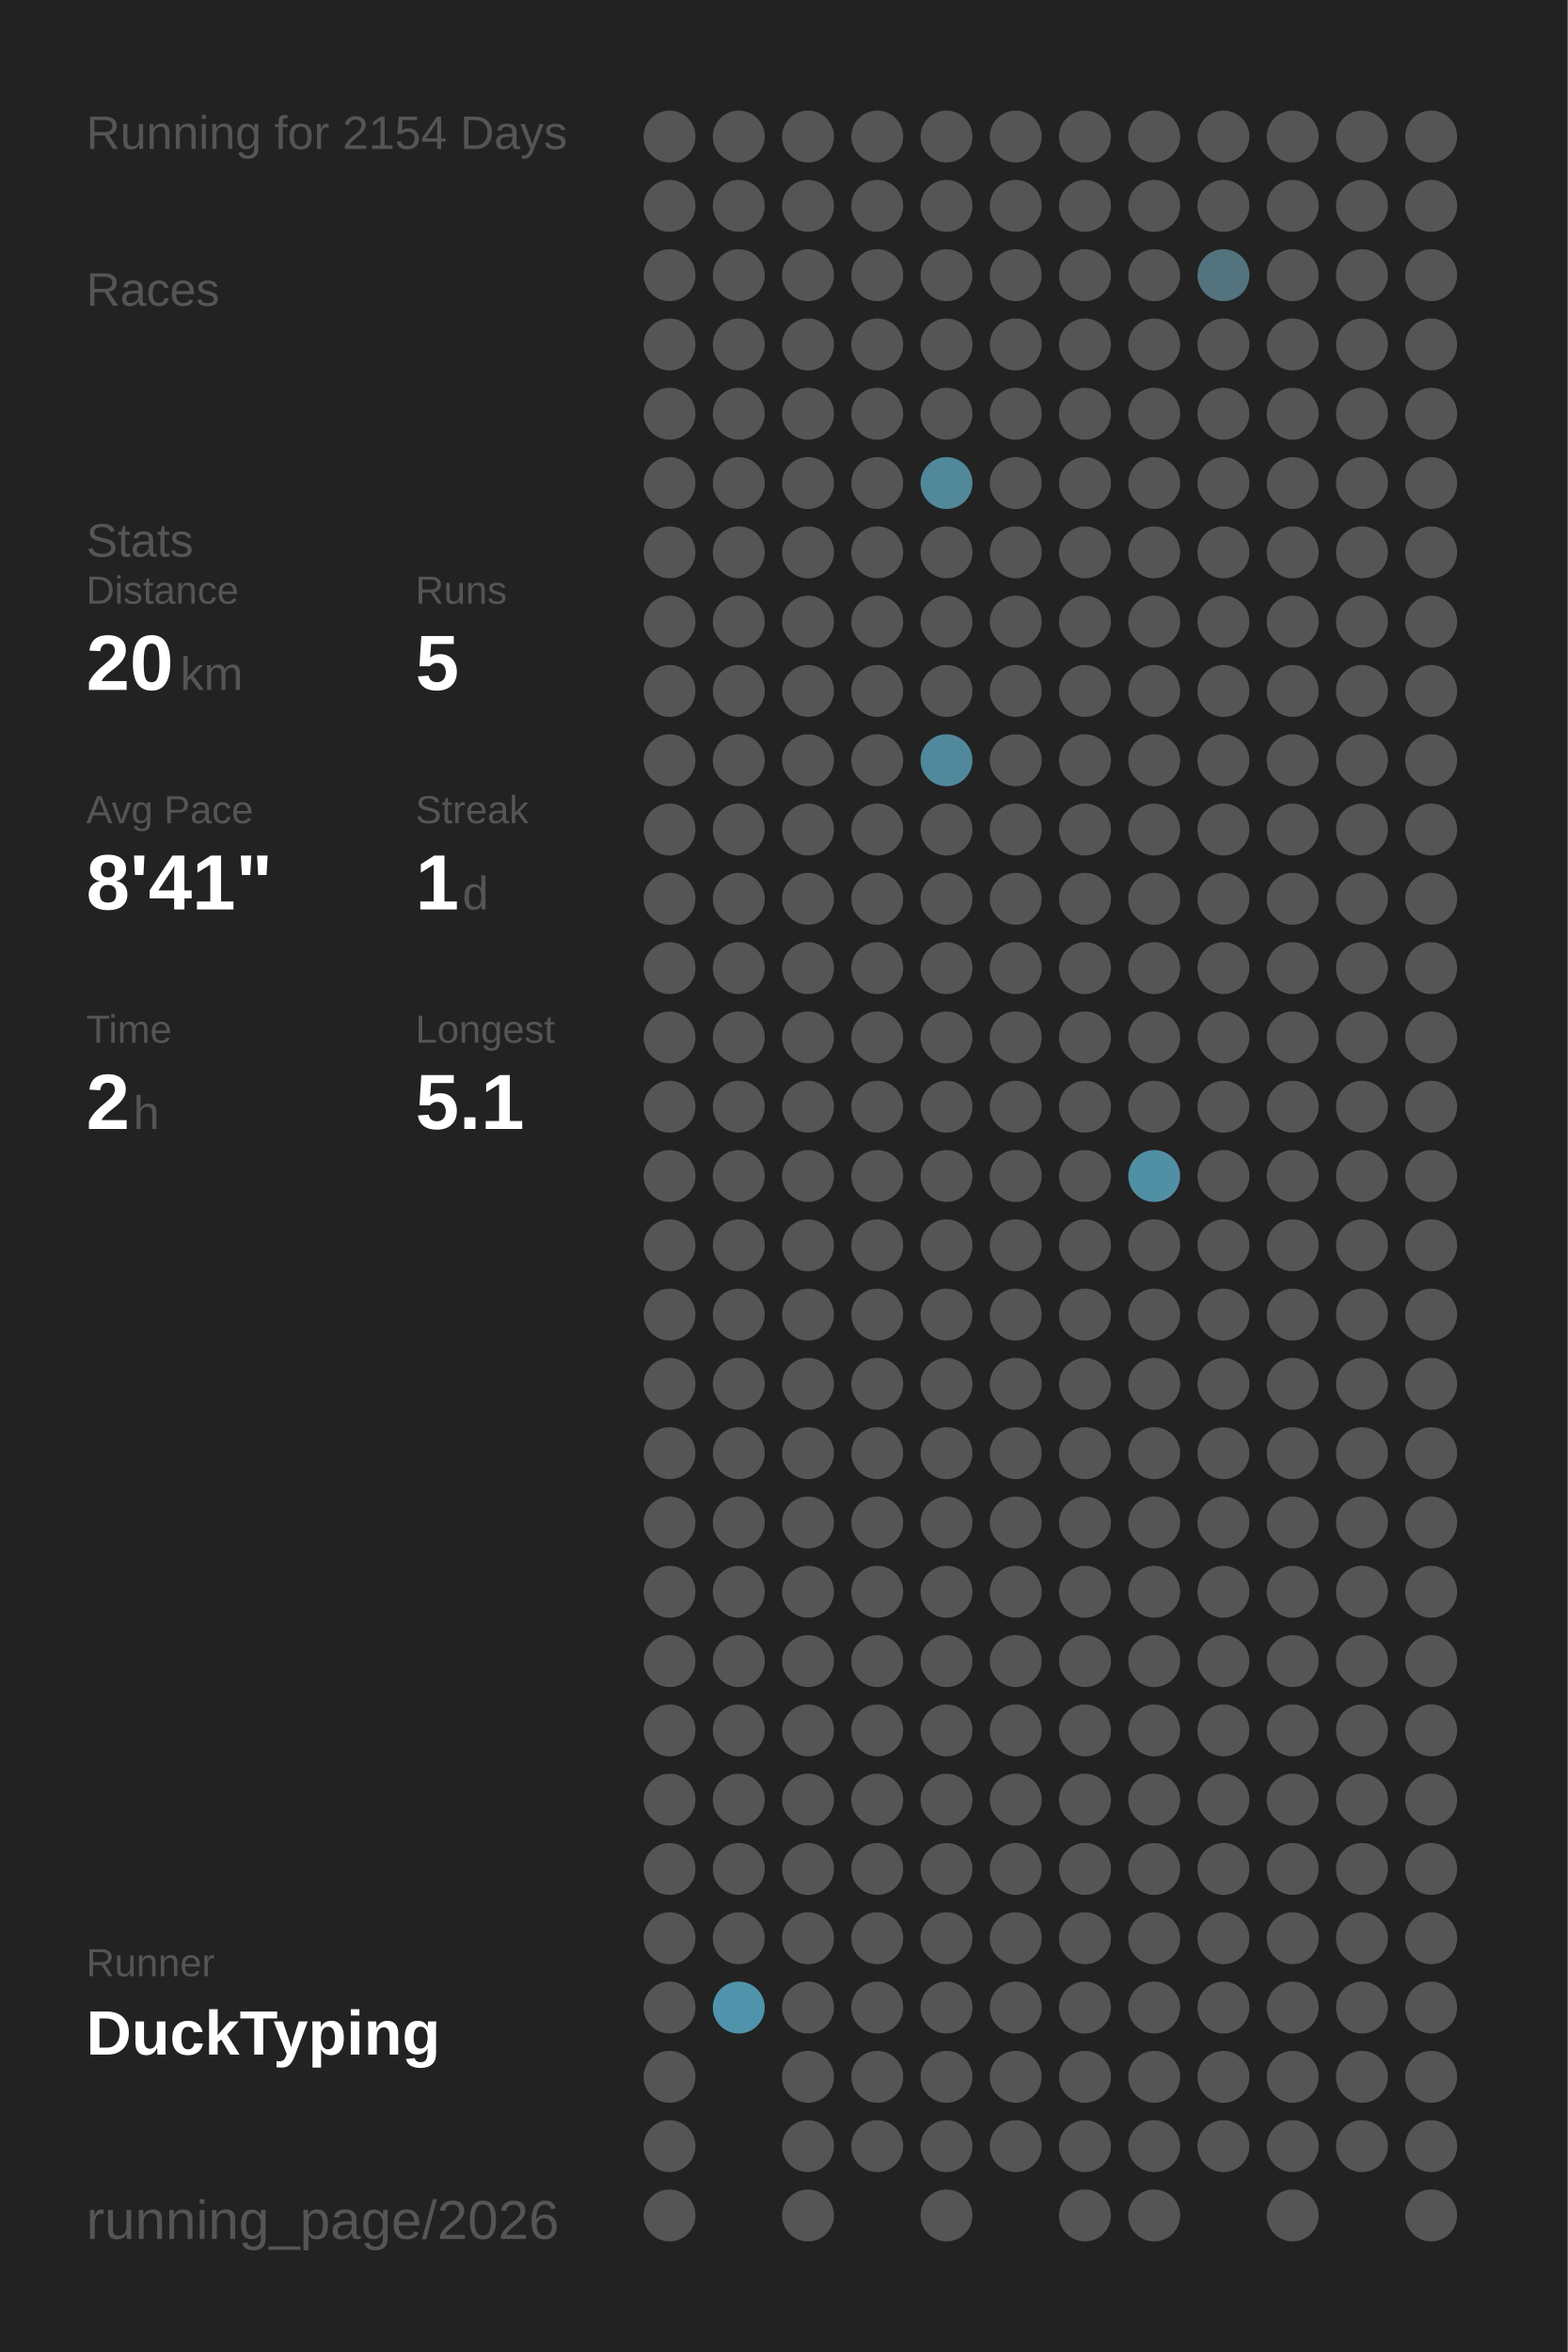
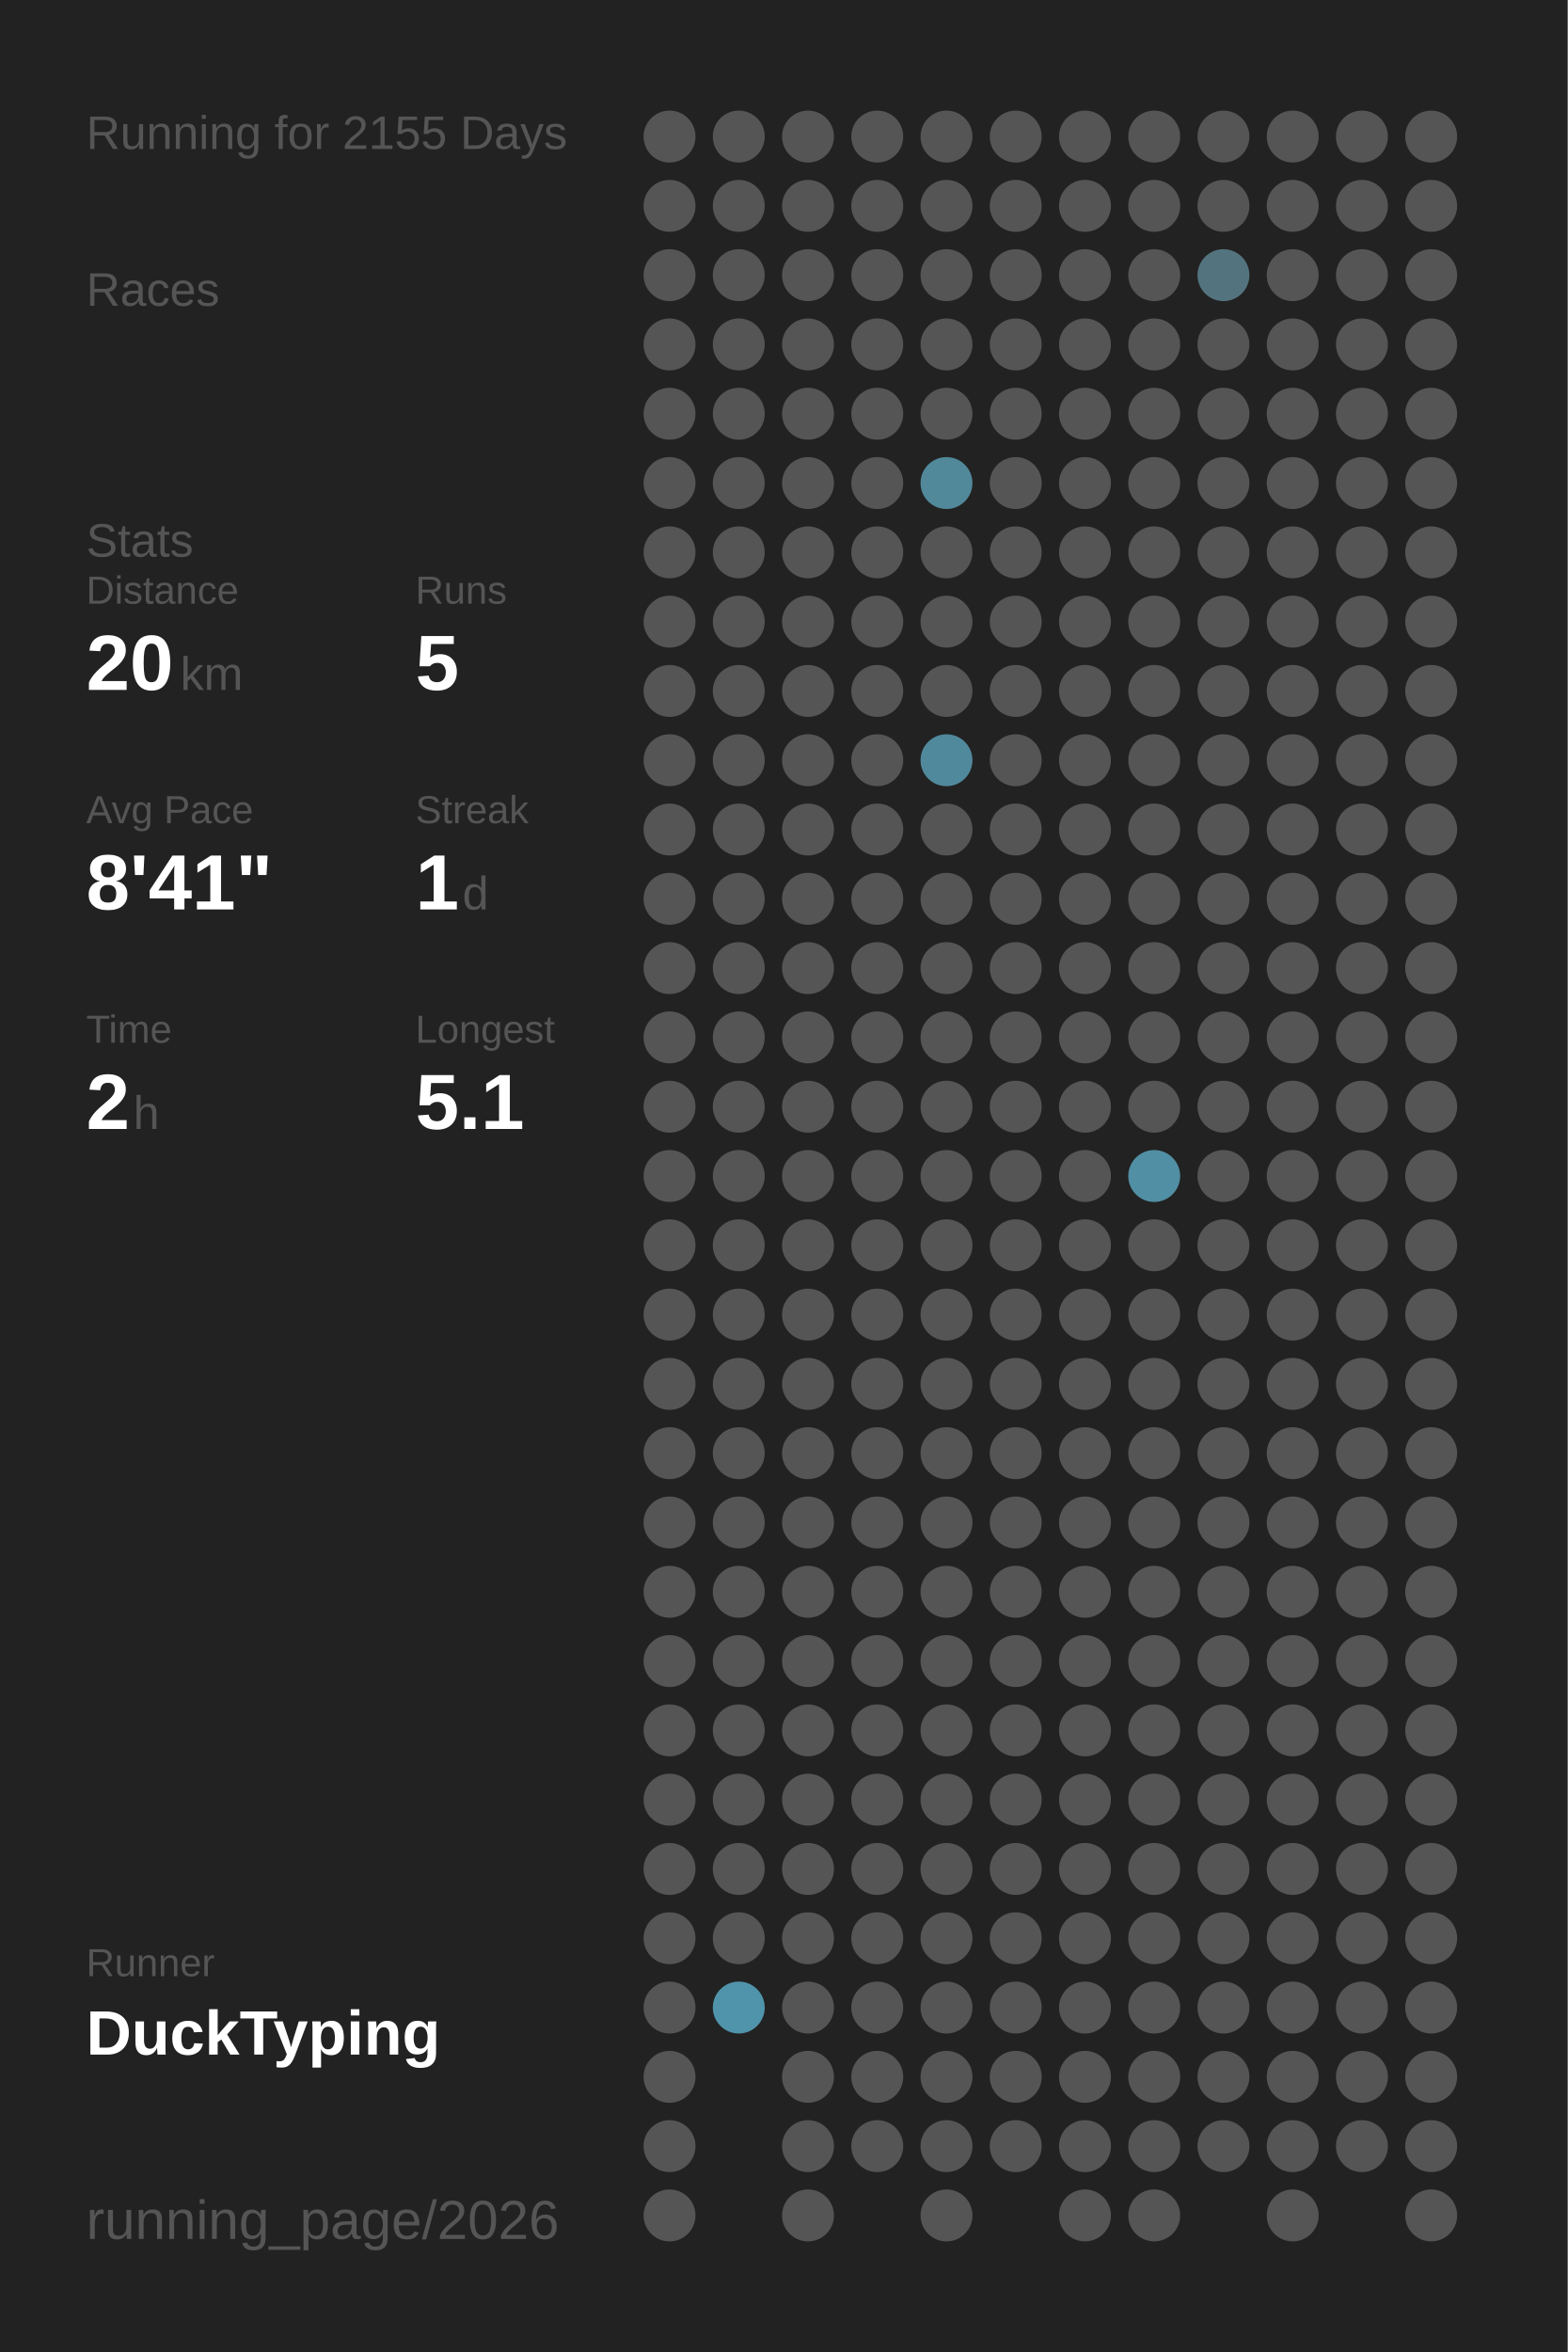
<svg xmlns="http://www.w3.org/2000/svg" baseProfile="full" height="300mm" version="1.1" viewBox="0,0,200,300" width="200mm">
  <defs />
  <rect fill="#222222" height="300" width="200" x="0" y="0" />
-   <text fill="#555555" style="font-size:6px; font-family:Arial;" x="11" y="19">Running for 2154 Days</text>
+   <text fill="#555555" style="font-size:6px; font-family:Arial;" x="11" y="19">Running for 2155 Days</text>
  <text fill="#555555" style="font-size:6px; font-family:Arial;" x="11" y="39">Races</text>
  <text fill="#555555" style="font-size:6px; font-family:Arial;" x="11" y="71">Stats</text>
  <text fill="#555555" style="font-size:5px; font-family:Arial;" x="11" y="77">Distance</text>
  <text fill="#FFFFFF" style="font-size:10px; font-family:Arial; font-weight:bold;" x="11" y="88">20</text>
  <text fill="#555555" style="font-size:6px; font-family:Arial;" x="23" y="88">km</text>
  <text fill="#555555" style="font-size:5px; font-family:Arial;" x="53" y="77">Runs</text>
  <text fill="#FFFFFF" style="font-size:10px; font-family:Arial; font-weight:bold;" x="53" y="88">5</text>
  <text fill="#555555" style="font-size:5px; font-family:Arial;" x="11" y="105">Avg Pace</text>
  <text fill="#FFFFFF" style="font-size:10px; font-family:Arial; font-weight:bold;" x="11" y="116">8'41"</text>
  <text fill="#555555" style="font-size:5px; font-family:Arial;" x="53" y="105">Streak</text>
  <text fill="#FFFFFF" style="font-size:10px; font-family:Arial; font-weight:bold;" x="53" y="116">1</text>
  <text fill="#555555" style="font-size:6px; font-family:Arial;" x="59" y="116">d</text>
  <text fill="#555555" style="font-size:5px; font-family:Arial;" x="11" y="133">Time</text>
  <text fill="#FFFFFF" style="font-size:10px; font-family:Arial; font-weight:bold;" x="11" y="144">2</text>
  <text fill="#555555" style="font-size:6px; font-family:Arial;" x="17" y="144">h</text>
  <text fill="#555555" style="font-size:5px; font-family:Arial;" x="53" y="133">Longest</text>
  <text fill="#FFFFFF" style="font-size:10px; font-family:Arial; font-weight:bold;" x="53" y="144">5.1</text>
  <text fill="#555555" style="font-size:5px; font-family:Arial;" x="11" y="252.065">Runner</text>
  <text fill="#FFFFFF" style="font-size:8px; font-family:Arial; font-weight:bold;" x="11" y="262.065">DuckTyping</text>
  <text fill="#555555" style="font-size:7px; font-family:Arial;" x="11" y="285.581">running_page/2026</text>
  <circle cx="85.417" cy="17.419" fill="#555555" r="3.312" />
  <circle cx="85.417" cy="26.258" fill="#555555" r="3.312" />
  <circle cx="85.417" cy="35.097" fill="#555555" r="3.312" />
  <circle cx="85.417" cy="43.935" fill="#555555" r="3.312" />
  <circle cx="85.417" cy="52.774" fill="#555555" r="3.312" />
  <circle cx="85.417" cy="61.613" fill="#555555" r="3.312" />
  <circle cx="85.417" cy="70.452" fill="#555555" r="3.312" />
  <circle cx="85.417" cy="79.29" fill="#555555" r="3.312" />
  <circle cx="85.417" cy="88.129" fill="#555555" r="3.312" />
  <circle cx="85.417" cy="96.968" fill="#555555" r="3.312" />
  <circle cx="85.417" cy="105.806" fill="#555555" r="3.312" />
  <circle cx="85.417" cy="114.645" fill="#555555" r="3.312" />
  <circle cx="85.417" cy="123.484" fill="#555555" r="3.312" />
  <circle cx="85.417" cy="132.323" fill="#555555" r="3.312" />
  <circle cx="85.417" cy="141.161" fill="#555555" r="3.312" />
  <circle cx="85.417" cy="150" fill="#555555" r="3.312" />
  <circle cx="85.417" cy="158.839" fill="#555555" r="3.312" />
  <circle cx="85.417" cy="167.677" fill="#555555" r="3.312" />
  <circle cx="85.417" cy="176.516" fill="#555555" r="3.312" />
  <circle cx="85.417" cy="185.355" fill="#555555" r="3.312" />
  <circle cx="85.417" cy="194.194" fill="#555555" r="3.312" />
  <circle cx="85.417" cy="203.032" fill="#555555" r="3.312" />
  <circle cx="85.417" cy="211.871" fill="#555555" r="3.312" />
  <circle cx="85.417" cy="220.71" fill="#555555" r="3.312" />
  <circle cx="85.417" cy="229.548" fill="#555555" r="3.312" />
  <circle cx="85.417" cy="238.387" fill="#555555" r="3.312" />
  <circle cx="85.417" cy="247.226" fill="#555555" r="3.312" />
  <circle cx="85.417" cy="256.065" fill="#555555" r="3.312" />
  <circle cx="85.417" cy="264.903" fill="#555555" r="3.312" />
  <circle cx="85.417" cy="273.742" fill="#555555" r="3.312" />
  <circle cx="85.417" cy="282.581" fill="#555555" r="3.312" />
  <circle cx="94.25" cy="17.419" fill="#555555" r="3.312" />
  <circle cx="94.25" cy="26.258" fill="#555555" r="3.312" />
  <circle cx="94.25" cy="35.097" fill="#555555" r="3.312" />
  <circle cx="94.25" cy="43.935" fill="#555555" r="3.312" />
  <circle cx="94.25" cy="52.774" fill="#555555" r="3.312" />
  <circle cx="94.25" cy="61.613" fill="#555555" r="3.312" />
  <circle cx="94.25" cy="70.452" fill="#555555" r="3.312" />
  <circle cx="94.25" cy="79.29" fill="#555555" r="3.312" />
  <circle cx="94.25" cy="88.129" fill="#555555" r="3.312" />
  <circle cx="94.25" cy="96.968" fill="#555555" r="3.312" />
  <circle cx="94.25" cy="105.806" fill="#555555" r="3.312" />
  <circle cx="94.25" cy="114.645" fill="#555555" r="3.312" />
  <circle cx="94.25" cy="123.484" fill="#555555" r="3.312" />
  <circle cx="94.25" cy="132.323" fill="#555555" r="3.312" />
  <circle cx="94.25" cy="141.161" fill="#555555" r="3.312" />
  <circle cx="94.25" cy="150" fill="#555555" r="3.312" />
  <circle cx="94.25" cy="158.839" fill="#555555" r="3.312" />
  <circle cx="94.25" cy="167.677" fill="#555555" r="3.312" />
  <circle cx="94.25" cy="176.516" fill="#555555" r="3.312" />
  <circle cx="94.25" cy="185.355" fill="#555555" r="3.312" />
  <circle cx="94.25" cy="194.194" fill="#555555" r="3.312" />
  <circle cx="94.25" cy="203.032" fill="#555555" r="3.312" />
  <circle cx="94.25" cy="211.871" fill="#555555" r="3.312" />
  <circle cx="94.25" cy="220.71" fill="#555555" r="3.312" />
  <circle cx="94.25" cy="229.548" fill="#555555" r="3.312" />
  <circle cx="94.25" cy="238.387" fill="#555555" r="3.312" />
  <circle cx="94.25" cy="247.226" fill="#555555" r="3.312" />
  <circle cx="94.25" cy="256.065" fill="#5094ab" r="3.312" />
  <circle cx="103.083" cy="17.419" fill="#555555" r="3.312" />
  <circle cx="103.083" cy="26.258" fill="#555555" r="3.312" />
  <circle cx="103.083" cy="35.097" fill="#555555" r="3.312" />
  <circle cx="103.083" cy="43.935" fill="#555555" r="3.312" />
  <circle cx="103.083" cy="52.774" fill="#555555" r="3.312" />
  <circle cx="103.083" cy="61.613" fill="#555555" r="3.312" />
  <circle cx="103.083" cy="70.452" fill="#555555" r="3.312" />
  <circle cx="103.083" cy="79.29" fill="#555555" r="3.312" />
  <circle cx="103.083" cy="88.129" fill="#555555" r="3.312" />
  <circle cx="103.083" cy="96.968" fill="#555555" r="3.312" />
  <circle cx="103.083" cy="105.806" fill="#555555" r="3.312" />
  <circle cx="103.083" cy="114.645" fill="#555555" r="3.312" />
  <circle cx="103.083" cy="123.484" fill="#555555" r="3.312" />
  <circle cx="103.083" cy="132.323" fill="#555555" r="3.312" />
  <circle cx="103.083" cy="141.161" fill="#555555" r="3.312" />
  <circle cx="103.083" cy="150" fill="#555555" r="3.312" />
  <circle cx="103.083" cy="158.839" fill="#555555" r="3.312" />
  <circle cx="103.083" cy="167.677" fill="#555555" r="3.312" />
  <circle cx="103.083" cy="176.516" fill="#555555" r="3.312" />
  <circle cx="103.083" cy="185.355" fill="#555555" r="3.312" />
  <circle cx="103.083" cy="194.194" fill="#555555" r="3.312" />
  <circle cx="103.083" cy="203.032" fill="#555555" r="3.312" />
  <circle cx="103.083" cy="211.871" fill="#555555" r="3.312" />
  <circle cx="103.083" cy="220.71" fill="#555555" r="3.312" />
  <circle cx="103.083" cy="229.548" fill="#555555" r="3.312" />
  <circle cx="103.083" cy="238.387" fill="#555555" r="3.312" />
  <circle cx="103.083" cy="247.226" fill="#555555" r="3.312" />
  <circle cx="103.083" cy="256.065" fill="#555555" r="3.312" />
  <circle cx="103.083" cy="264.903" fill="#555555" r="3.312" />
  <circle cx="103.083" cy="273.742" fill="#555555" r="3.312" />
  <circle cx="103.083" cy="282.581" fill="#555555" r="3.312" />
  <circle cx="111.917" cy="17.419" fill="#555555" r="3.312" />
  <circle cx="111.917" cy="26.258" fill="#555555" r="3.312" />
  <circle cx="111.917" cy="35.097" fill="#555555" r="3.312" />
  <circle cx="111.917" cy="43.935" fill="#555555" r="3.312" />
  <circle cx="111.917" cy="52.774" fill="#555555" r="3.312" />
  <circle cx="111.917" cy="61.613" fill="#555555" r="3.312" />
  <circle cx="111.917" cy="70.452" fill="#555555" r="3.312" />
  <circle cx="111.917" cy="79.29" fill="#555555" r="3.312" />
  <circle cx="111.917" cy="88.129" fill="#555555" r="3.312" />
  <circle cx="111.917" cy="96.968" fill="#555555" r="3.312" />
  <circle cx="111.917" cy="105.806" fill="#555555" r="3.312" />
  <circle cx="111.917" cy="114.645" fill="#555555" r="3.312" />
  <circle cx="111.917" cy="123.484" fill="#555555" r="3.312" />
  <circle cx="111.917" cy="132.323" fill="#555555" r="3.312" />
  <circle cx="111.917" cy="141.161" fill="#555555" r="3.312" />
  <circle cx="111.917" cy="150" fill="#555555" r="3.312" />
  <circle cx="111.917" cy="158.839" fill="#555555" r="3.312" />
  <circle cx="111.917" cy="167.677" fill="#555555" r="3.312" />
  <circle cx="111.917" cy="176.516" fill="#555555" r="3.312" />
  <circle cx="111.917" cy="185.355" fill="#555555" r="3.312" />
  <circle cx="111.917" cy="194.194" fill="#555555" r="3.312" />
  <circle cx="111.917" cy="203.032" fill="#555555" r="3.312" />
  <circle cx="111.917" cy="211.871" fill="#555555" r="3.312" />
  <circle cx="111.917" cy="220.71" fill="#555555" r="3.312" />
  <circle cx="111.917" cy="229.548" fill="#555555" r="3.312" />
  <circle cx="111.917" cy="238.387" fill="#555555" r="3.312" />
  <circle cx="111.917" cy="247.226" fill="#555555" r="3.312" />
  <circle cx="111.917" cy="256.065" fill="#555555" r="3.312" />
  <circle cx="111.917" cy="264.903" fill="#555555" r="3.312" />
  <circle cx="111.917" cy="273.742" fill="#555555" r="3.312" />
  <circle cx="120.75" cy="17.419" fill="#555555" r="3.312" />
  <circle cx="120.75" cy="26.258" fill="#555555" r="3.312" />
  <circle cx="120.75" cy="35.097" fill="#555555" r="3.312" />
  <circle cx="120.75" cy="43.935" fill="#555555" r="3.312" />
  <circle cx="120.75" cy="52.774" fill="#555555" r="3.312" />
  <circle cx="120.75" cy="61.613" fill="#51889a" r="3.312" />
  <circle cx="120.75" cy="70.452" fill="#555555" r="3.312" />
  <circle cx="120.75" cy="79.29" fill="#555555" r="3.312" />
  <circle cx="120.75" cy="88.129" fill="#555555" r="3.312" />
  <circle cx="120.75" cy="96.968" fill="#51899c" r="3.312" />
  <circle cx="120.75" cy="105.806" fill="#555555" r="3.312" />
  <circle cx="120.75" cy="114.645" fill="#555555" r="3.312" />
  <circle cx="120.75" cy="123.484" fill="#555555" r="3.312" />
  <circle cx="120.75" cy="132.323" fill="#555555" r="3.312" />
  <circle cx="120.75" cy="141.161" fill="#555555" r="3.312" />
  <circle cx="120.75" cy="150" fill="#555555" r="3.312" />
  <circle cx="120.75" cy="158.839" fill="#555555" r="3.312" />
  <circle cx="120.75" cy="167.677" fill="#555555" r="3.312" />
  <circle cx="120.75" cy="176.516" fill="#555555" r="3.312" />
  <circle cx="120.75" cy="185.355" fill="#555555" r="3.312" />
  <circle cx="120.75" cy="194.194" fill="#555555" r="3.312" />
  <circle cx="120.75" cy="203.032" fill="#555555" r="3.312" />
  <circle cx="120.75" cy="211.871" fill="#555555" r="3.312" />
  <circle cx="120.75" cy="220.71" fill="#555555" r="3.312" />
  <circle cx="120.75" cy="229.548" fill="#555555" r="3.312" />
  <circle cx="120.75" cy="238.387" fill="#555555" r="3.312" />
  <circle cx="120.75" cy="247.226" fill="#555555" r="3.312" />
  <circle cx="120.75" cy="256.065" fill="#555555" r="3.312" />
  <circle cx="120.75" cy="264.903" fill="#555555" r="3.312" />
  <circle cx="120.75" cy="273.742" fill="#555555" r="3.312" />
  <circle cx="120.75" cy="282.581" fill="#555555" r="3.312" />
  <circle cx="129.583" cy="17.419" fill="#555555" r="3.312" />
  <circle cx="129.583" cy="26.258" fill="#555555" r="3.312" />
  <circle cx="129.583" cy="35.097" fill="#555555" r="3.312" />
  <circle cx="129.583" cy="43.935" fill="#555555" r="3.312" />
  <circle cx="129.583" cy="52.774" fill="#555555" r="3.312" />
  <circle cx="129.583" cy="61.613" fill="#555555" r="3.312" />
  <circle cx="129.583" cy="70.452" fill="#555555" r="3.312" />
  <circle cx="129.583" cy="79.29" fill="#555555" r="3.312" />
  <circle cx="129.583" cy="88.129" fill="#555555" r="3.312" />
  <circle cx="129.583" cy="96.968" fill="#555555" r="3.312" />
  <circle cx="129.583" cy="105.806" fill="#555555" r="3.312" />
  <circle cx="129.583" cy="114.645" fill="#555555" r="3.312" />
  <circle cx="129.583" cy="123.484" fill="#555555" r="3.312" />
  <circle cx="129.583" cy="132.323" fill="#555555" r="3.312" />
  <circle cx="129.583" cy="141.161" fill="#555555" r="3.312" />
  <circle cx="129.583" cy="150" fill="#555555" r="3.312" />
  <circle cx="129.583" cy="158.839" fill="#555555" r="3.312" />
  <circle cx="129.583" cy="167.677" fill="#555555" r="3.312" />
  <circle cx="129.583" cy="176.516" fill="#555555" r="3.312" />
  <circle cx="129.583" cy="185.355" fill="#555555" r="3.312" />
  <circle cx="129.583" cy="194.194" fill="#555555" r="3.312" />
  <circle cx="129.583" cy="203.032" fill="#555555" r="3.312" />
  <circle cx="129.583" cy="211.871" fill="#555555" r="3.312" />
  <circle cx="129.583" cy="220.71" fill="#555555" r="3.312" />
  <circle cx="129.583" cy="229.548" fill="#555555" r="3.312" />
  <circle cx="129.583" cy="238.387" fill="#555555" r="3.312" />
  <circle cx="129.583" cy="247.226" fill="#555555" r="3.312" />
  <circle cx="129.583" cy="256.065" fill="#555555" r="3.312" />
  <circle cx="129.583" cy="264.903" fill="#555555" r="3.312" />
  <circle cx="129.583" cy="273.742" fill="#555555" r="3.312" />
  <circle cx="138.417" cy="17.419" fill="#555555" r="3.312" />
  <circle cx="138.417" cy="26.258" fill="#555555" r="3.312" />
  <circle cx="138.417" cy="35.097" fill="#555555" r="3.312" />
  <circle cx="138.417" cy="43.935" fill="#555555" r="3.312" />
  <circle cx="138.417" cy="52.774" fill="#555555" r="3.312" />
  <circle cx="138.417" cy="61.613" fill="#555555" r="3.312" />
  <circle cx="138.417" cy="70.452" fill="#555555" r="3.312" />
  <circle cx="138.417" cy="79.29" fill="#555555" r="3.312" />
  <circle cx="138.417" cy="88.129" fill="#555555" r="3.312" />
  <circle cx="138.417" cy="96.968" fill="#555555" r="3.312" />
  <circle cx="138.417" cy="105.806" fill="#555555" r="3.312" />
  <circle cx="138.417" cy="114.645" fill="#555555" r="3.312" />
  <circle cx="138.417" cy="123.484" fill="#555555" r="3.312" />
  <circle cx="138.417" cy="132.323" fill="#555555" r="3.312" />
  <circle cx="138.417" cy="141.161" fill="#555555" r="3.312" />
  <circle cx="138.417" cy="150" fill="#555555" r="3.312" />
  <circle cx="138.417" cy="158.839" fill="#555555" r="3.312" />
  <circle cx="138.417" cy="167.677" fill="#555555" r="3.312" />
  <circle cx="138.417" cy="176.516" fill="#555555" r="3.312" />
  <circle cx="138.417" cy="185.355" fill="#555555" r="3.312" />
  <circle cx="138.417" cy="194.194" fill="#555555" r="3.312" />
  <circle cx="138.417" cy="203.032" fill="#555555" r="3.312" />
  <circle cx="138.417" cy="211.871" fill="#555555" r="3.312" />
  <circle cx="138.417" cy="220.71" fill="#555555" r="3.312" />
  <circle cx="138.417" cy="229.548" fill="#555555" r="3.312" />
  <circle cx="138.417" cy="238.387" fill="#555555" r="3.312" />
  <circle cx="138.417" cy="247.226" fill="#555555" r="3.312" />
  <circle cx="138.417" cy="256.065" fill="#555555" r="3.312" />
  <circle cx="138.417" cy="264.903" fill="#555555" r="3.312" />
  <circle cx="138.417" cy="273.742" fill="#555555" r="3.312" />
  <circle cx="138.417" cy="282.581" fill="#555555" r="3.312" />
  <circle cx="147.25" cy="17.419" fill="#555555" r="3.312" />
  <circle cx="147.25" cy="26.258" fill="#555555" r="3.312" />
  <circle cx="147.25" cy="35.097" fill="#555555" r="3.312" />
  <circle cx="147.25" cy="43.935" fill="#555555" r="3.312" />
  <circle cx="147.25" cy="52.774" fill="#555555" r="3.312" />
  <circle cx="147.25" cy="61.613" fill="#555555" r="3.312" />
  <circle cx="147.25" cy="70.452" fill="#555555" r="3.312" />
  <circle cx="147.25" cy="79.29" fill="#555555" r="3.312" />
  <circle cx="147.25" cy="88.129" fill="#555555" r="3.312" />
  <circle cx="147.25" cy="96.968" fill="#555555" r="3.312" />
  <circle cx="147.25" cy="105.806" fill="#555555" r="3.312" />
  <circle cx="147.25" cy="114.645" fill="#555555" r="3.312" />
  <circle cx="147.25" cy="123.484" fill="#555555" r="3.312" />
  <circle cx="147.25" cy="132.323" fill="#555555" r="3.312" />
  <circle cx="147.25" cy="141.161" fill="#555555" r="3.312" />
  <circle cx="147.25" cy="150" fill="#518fa5" r="3.312" />
  <circle cx="147.25" cy="158.839" fill="#555555" r="3.312" />
  <circle cx="147.25" cy="167.677" fill="#555555" r="3.312" />
  <circle cx="147.25" cy="176.516" fill="#555555" r="3.312" />
  <circle cx="147.25" cy="185.355" fill="#555555" r="3.312" />
  <circle cx="147.25" cy="194.194" fill="#555555" r="3.312" />
  <circle cx="147.25" cy="203.032" fill="#555555" r="3.312" />
  <circle cx="147.25" cy="211.871" fill="#555555" r="3.312" />
  <circle cx="147.25" cy="220.71" fill="#555555" r="3.312" />
  <circle cx="147.25" cy="229.548" fill="#555555" r="3.312" />
  <circle cx="147.25" cy="238.387" fill="#555555" r="3.312" />
  <circle cx="147.25" cy="247.226" fill="#555555" r="3.312" />
  <circle cx="147.25" cy="256.065" fill="#555555" r="3.312" />
  <circle cx="147.25" cy="264.903" fill="#555555" r="3.312" />
  <circle cx="147.25" cy="273.742" fill="#555555" r="3.312" />
  <circle cx="147.25" cy="282.581" fill="#555555" r="3.312" />
  <circle cx="156.083" cy="17.419" fill="#555555" r="3.312" />
  <circle cx="156.083" cy="26.258" fill="#555555" r="3.312" />
  <circle cx="156.083" cy="35.097" fill="#53747f" r="3.312" />
  <circle cx="156.083" cy="43.935" fill="#555555" r="3.312" />
  <circle cx="156.083" cy="52.774" fill="#555555" r="3.312" />
  <circle cx="156.083" cy="61.613" fill="#555555" r="3.312" />
  <circle cx="156.083" cy="70.452" fill="#555555" r="3.312" />
  <circle cx="156.083" cy="79.29" fill="#555555" r="3.312" />
  <circle cx="156.083" cy="88.129" fill="#555555" r="3.312" />
  <circle cx="156.083" cy="96.968" fill="#555555" r="3.312" />
  <circle cx="156.083" cy="105.806" fill="#555555" r="3.312" />
  <circle cx="156.083" cy="114.645" fill="#555555" r="3.312" />
  <circle cx="156.083" cy="123.484" fill="#555555" r="3.312" />
  <circle cx="156.083" cy="132.323" fill="#555555" r="3.312" />
  <circle cx="156.083" cy="141.161" fill="#555555" r="3.312" />
  <circle cx="156.083" cy="150" fill="#555555" r="3.312" />
  <circle cx="156.083" cy="158.839" fill="#555555" r="3.312" />
  <circle cx="156.083" cy="167.677" fill="#555555" r="3.312" />
  <circle cx="156.083" cy="176.516" fill="#555555" r="3.312" />
  <circle cx="156.083" cy="185.355" fill="#555555" r="3.312" />
  <circle cx="156.083" cy="194.194" fill="#555555" r="3.312" />
  <circle cx="156.083" cy="203.032" fill="#555555" r="3.312" />
  <circle cx="156.083" cy="211.871" fill="#555555" r="3.312" />
  <circle cx="156.083" cy="220.71" fill="#555555" r="3.312" />
  <circle cx="156.083" cy="229.548" fill="#555555" r="3.312" />
  <circle cx="156.083" cy="238.387" fill="#555555" r="3.312" />
  <circle cx="156.083" cy="247.226" fill="#555555" r="3.312" />
  <circle cx="156.083" cy="256.065" fill="#555555" r="3.312" />
  <circle cx="156.083" cy="264.903" fill="#555555" r="3.312" />
  <circle cx="156.083" cy="273.742" fill="#555555" r="3.312" />
  <circle cx="164.917" cy="17.419" fill="#555555" r="3.312" />
  <circle cx="164.917" cy="26.258" fill="#555555" r="3.312" />
  <circle cx="164.917" cy="35.097" fill="#555555" r="3.312" />
  <circle cx="164.917" cy="43.935" fill="#555555" r="3.312" />
  <circle cx="164.917" cy="52.774" fill="#555555" r="3.312" />
  <circle cx="164.917" cy="61.613" fill="#555555" r="3.312" />
  <circle cx="164.917" cy="70.452" fill="#555555" r="3.312" />
  <circle cx="164.917" cy="79.29" fill="#555555" r="3.312" />
  <circle cx="164.917" cy="88.129" fill="#555555" r="3.312" />
  <circle cx="164.917" cy="96.968" fill="#555555" r="3.312" />
  <circle cx="164.917" cy="105.806" fill="#555555" r="3.312" />
  <circle cx="164.917" cy="114.645" fill="#555555" r="3.312" />
  <circle cx="164.917" cy="123.484" fill="#555555" r="3.312" />
  <circle cx="164.917" cy="132.323" fill="#555555" r="3.312" />
  <circle cx="164.917" cy="141.161" fill="#555555" r="3.312" />
  <circle cx="164.917" cy="150" fill="#555555" r="3.312" />
  <circle cx="164.917" cy="158.839" fill="#555555" r="3.312" />
  <circle cx="164.917" cy="167.677" fill="#555555" r="3.312" />
  <circle cx="164.917" cy="176.516" fill="#555555" r="3.312" />
  <circle cx="164.917" cy="185.355" fill="#555555" r="3.312" />
  <circle cx="164.917" cy="194.194" fill="#555555" r="3.312" />
  <circle cx="164.917" cy="203.032" fill="#555555" r="3.312" />
  <circle cx="164.917" cy="211.871" fill="#555555" r="3.312" />
  <circle cx="164.917" cy="220.71" fill="#555555" r="3.312" />
  <circle cx="164.917" cy="229.548" fill="#555555" r="3.312" />
  <circle cx="164.917" cy="238.387" fill="#555555" r="3.312" />
  <circle cx="164.917" cy="247.226" fill="#555555" r="3.312" />
  <circle cx="164.917" cy="256.065" fill="#555555" r="3.312" />
  <circle cx="164.917" cy="264.903" fill="#555555" r="3.312" />
  <circle cx="164.917" cy="273.742" fill="#555555" r="3.312" />
  <circle cx="164.917" cy="282.581" fill="#555555" r="3.312" />
  <circle cx="173.75" cy="17.419" fill="#555555" r="3.312" />
  <circle cx="173.75" cy="26.258" fill="#555555" r="3.312" />
  <circle cx="173.75" cy="35.097" fill="#555555" r="3.312" />
  <circle cx="173.75" cy="43.935" fill="#555555" r="3.312" />
  <circle cx="173.75" cy="52.774" fill="#555555" r="3.312" />
  <circle cx="173.75" cy="61.613" fill="#555555" r="3.312" />
  <circle cx="173.75" cy="70.452" fill="#555555" r="3.312" />
  <circle cx="173.75" cy="79.29" fill="#555555" r="3.312" />
  <circle cx="173.75" cy="88.129" fill="#555555" r="3.312" />
  <circle cx="173.75" cy="96.968" fill="#555555" r="3.312" />
  <circle cx="173.75" cy="105.806" fill="#555555" r="3.312" />
  <circle cx="173.75" cy="114.645" fill="#555555" r="3.312" />
  <circle cx="173.75" cy="123.484" fill="#555555" r="3.312" />
  <circle cx="173.75" cy="132.323" fill="#555555" r="3.312" />
  <circle cx="173.75" cy="141.161" fill="#555555" r="3.312" />
  <circle cx="173.75" cy="150" fill="#555555" r="3.312" />
  <circle cx="173.75" cy="158.839" fill="#555555" r="3.312" />
  <circle cx="173.75" cy="167.677" fill="#555555" r="3.312" />
  <circle cx="173.75" cy="176.516" fill="#555555" r="3.312" />
  <circle cx="173.75" cy="185.355" fill="#555555" r="3.312" />
  <circle cx="173.75" cy="194.194" fill="#555555" r="3.312" />
  <circle cx="173.75" cy="203.032" fill="#555555" r="3.312" />
  <circle cx="173.75" cy="211.871" fill="#555555" r="3.312" />
  <circle cx="173.75" cy="220.71" fill="#555555" r="3.312" />
  <circle cx="173.75" cy="229.548" fill="#555555" r="3.312" />
  <circle cx="173.75" cy="238.387" fill="#555555" r="3.312" />
  <circle cx="173.75" cy="247.226" fill="#555555" r="3.312" />
  <circle cx="173.75" cy="256.065" fill="#555555" r="3.312" />
  <circle cx="173.75" cy="264.903" fill="#555555" r="3.312" />
  <circle cx="173.75" cy="273.742" fill="#555555" r="3.312" />
  <circle cx="182.583" cy="17.419" fill="#555555" r="3.312" />
  <circle cx="182.583" cy="26.258" fill="#555555" r="3.312" />
  <circle cx="182.583" cy="35.097" fill="#555555" r="3.312" />
  <circle cx="182.583" cy="43.935" fill="#555555" r="3.312" />
  <circle cx="182.583" cy="52.774" fill="#555555" r="3.312" />
  <circle cx="182.583" cy="61.613" fill="#555555" r="3.312" />
  <circle cx="182.583" cy="70.452" fill="#555555" r="3.312" />
  <circle cx="182.583" cy="79.29" fill="#555555" r="3.312" />
  <circle cx="182.583" cy="88.129" fill="#555555" r="3.312" />
  <circle cx="182.583" cy="96.968" fill="#555555" r="3.312" />
  <circle cx="182.583" cy="105.806" fill="#555555" r="3.312" />
  <circle cx="182.583" cy="114.645" fill="#555555" r="3.312" />
  <circle cx="182.583" cy="123.484" fill="#555555" r="3.312" />
  <circle cx="182.583" cy="132.323" fill="#555555" r="3.312" />
  <circle cx="182.583" cy="141.161" fill="#555555" r="3.312" />
  <circle cx="182.583" cy="150" fill="#555555" r="3.312" />
  <circle cx="182.583" cy="158.839" fill="#555555" r="3.312" />
  <circle cx="182.583" cy="167.677" fill="#555555" r="3.312" />
  <circle cx="182.583" cy="176.516" fill="#555555" r="3.312" />
  <circle cx="182.583" cy="185.355" fill="#555555" r="3.312" />
  <circle cx="182.583" cy="194.194" fill="#555555" r="3.312" />
  <circle cx="182.583" cy="203.032" fill="#555555" r="3.312" />
  <circle cx="182.583" cy="211.871" fill="#555555" r="3.312" />
  <circle cx="182.583" cy="220.71" fill="#555555" r="3.312" />
  <circle cx="182.583" cy="229.548" fill="#555555" r="3.312" />
  <circle cx="182.583" cy="238.387" fill="#555555" r="3.312" />
  <circle cx="182.583" cy="247.226" fill="#555555" r="3.312" />
  <circle cx="182.583" cy="256.065" fill="#555555" r="3.312" />
  <circle cx="182.583" cy="264.903" fill="#555555" r="3.312" />
  <circle cx="182.583" cy="273.742" fill="#555555" r="3.312" />
  <circle cx="182.583" cy="282.581" fill="#555555" r="3.312" />
</svg>
